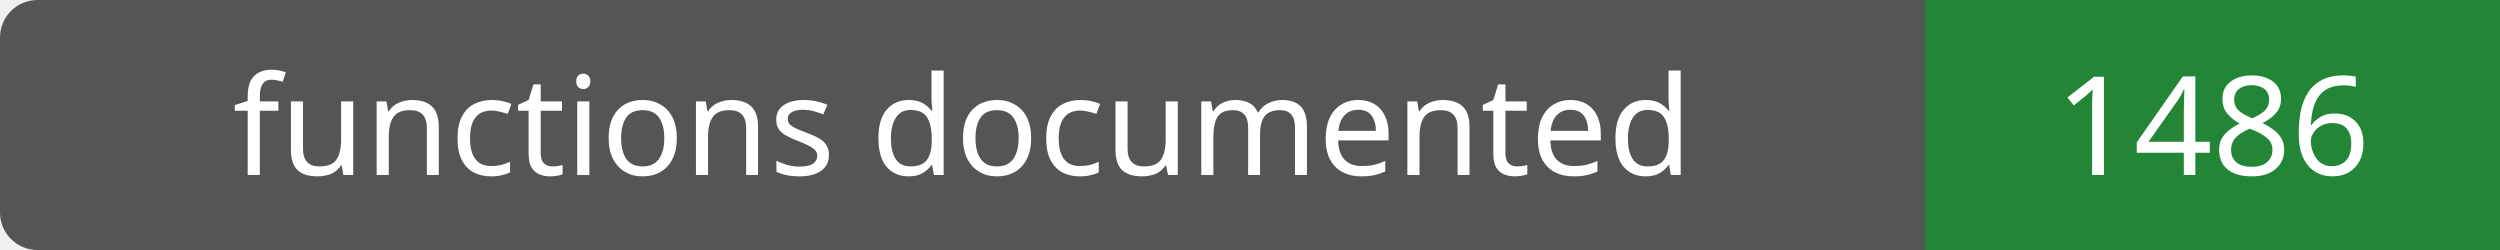
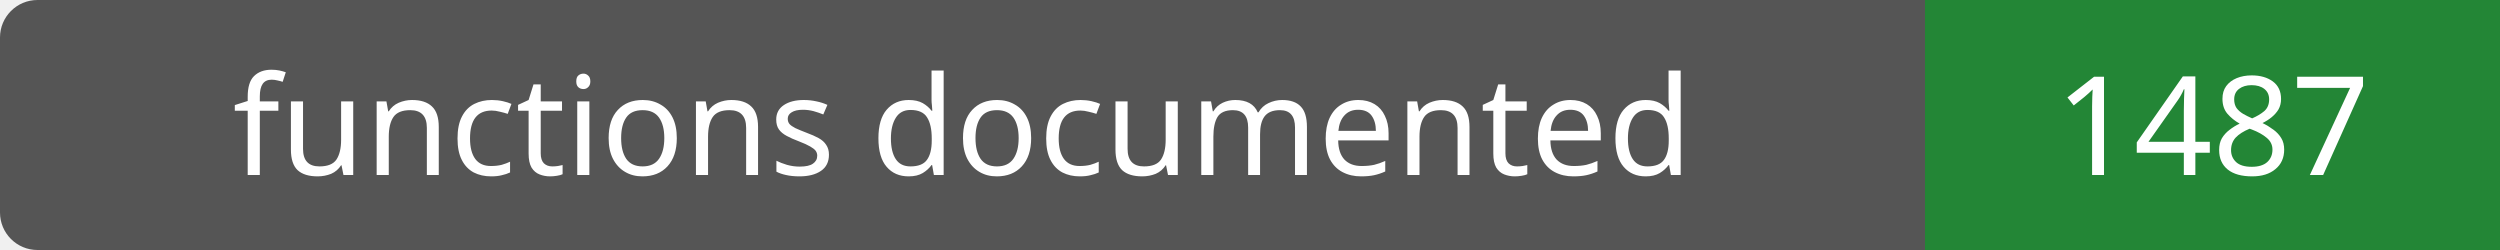
- <svg xmlns="http://www.w3.org/2000/svg" width="200" height="20" role="img" aria-label="functions documented: 1486">
+ <svg xmlns="http://www.w3.org/2000/svg" width="200" height="20" role="img" aria-label="functions documented: 1487">
  <rect width="200" height="20" rx="3" fill="#555" />
  <path fill="#238636" d="M154 0h46v20H154z" />
  <g fill="#fff" text-anchor="middle" font-family="Verdana,sans-serif" font-size="11">
    <text x="77.0" y="14">functions documented</text>
-     <text x="177.0" y="14">1486</text>
+     <text x="177.0" y="14">1487</text>
  </g>
</svg>
